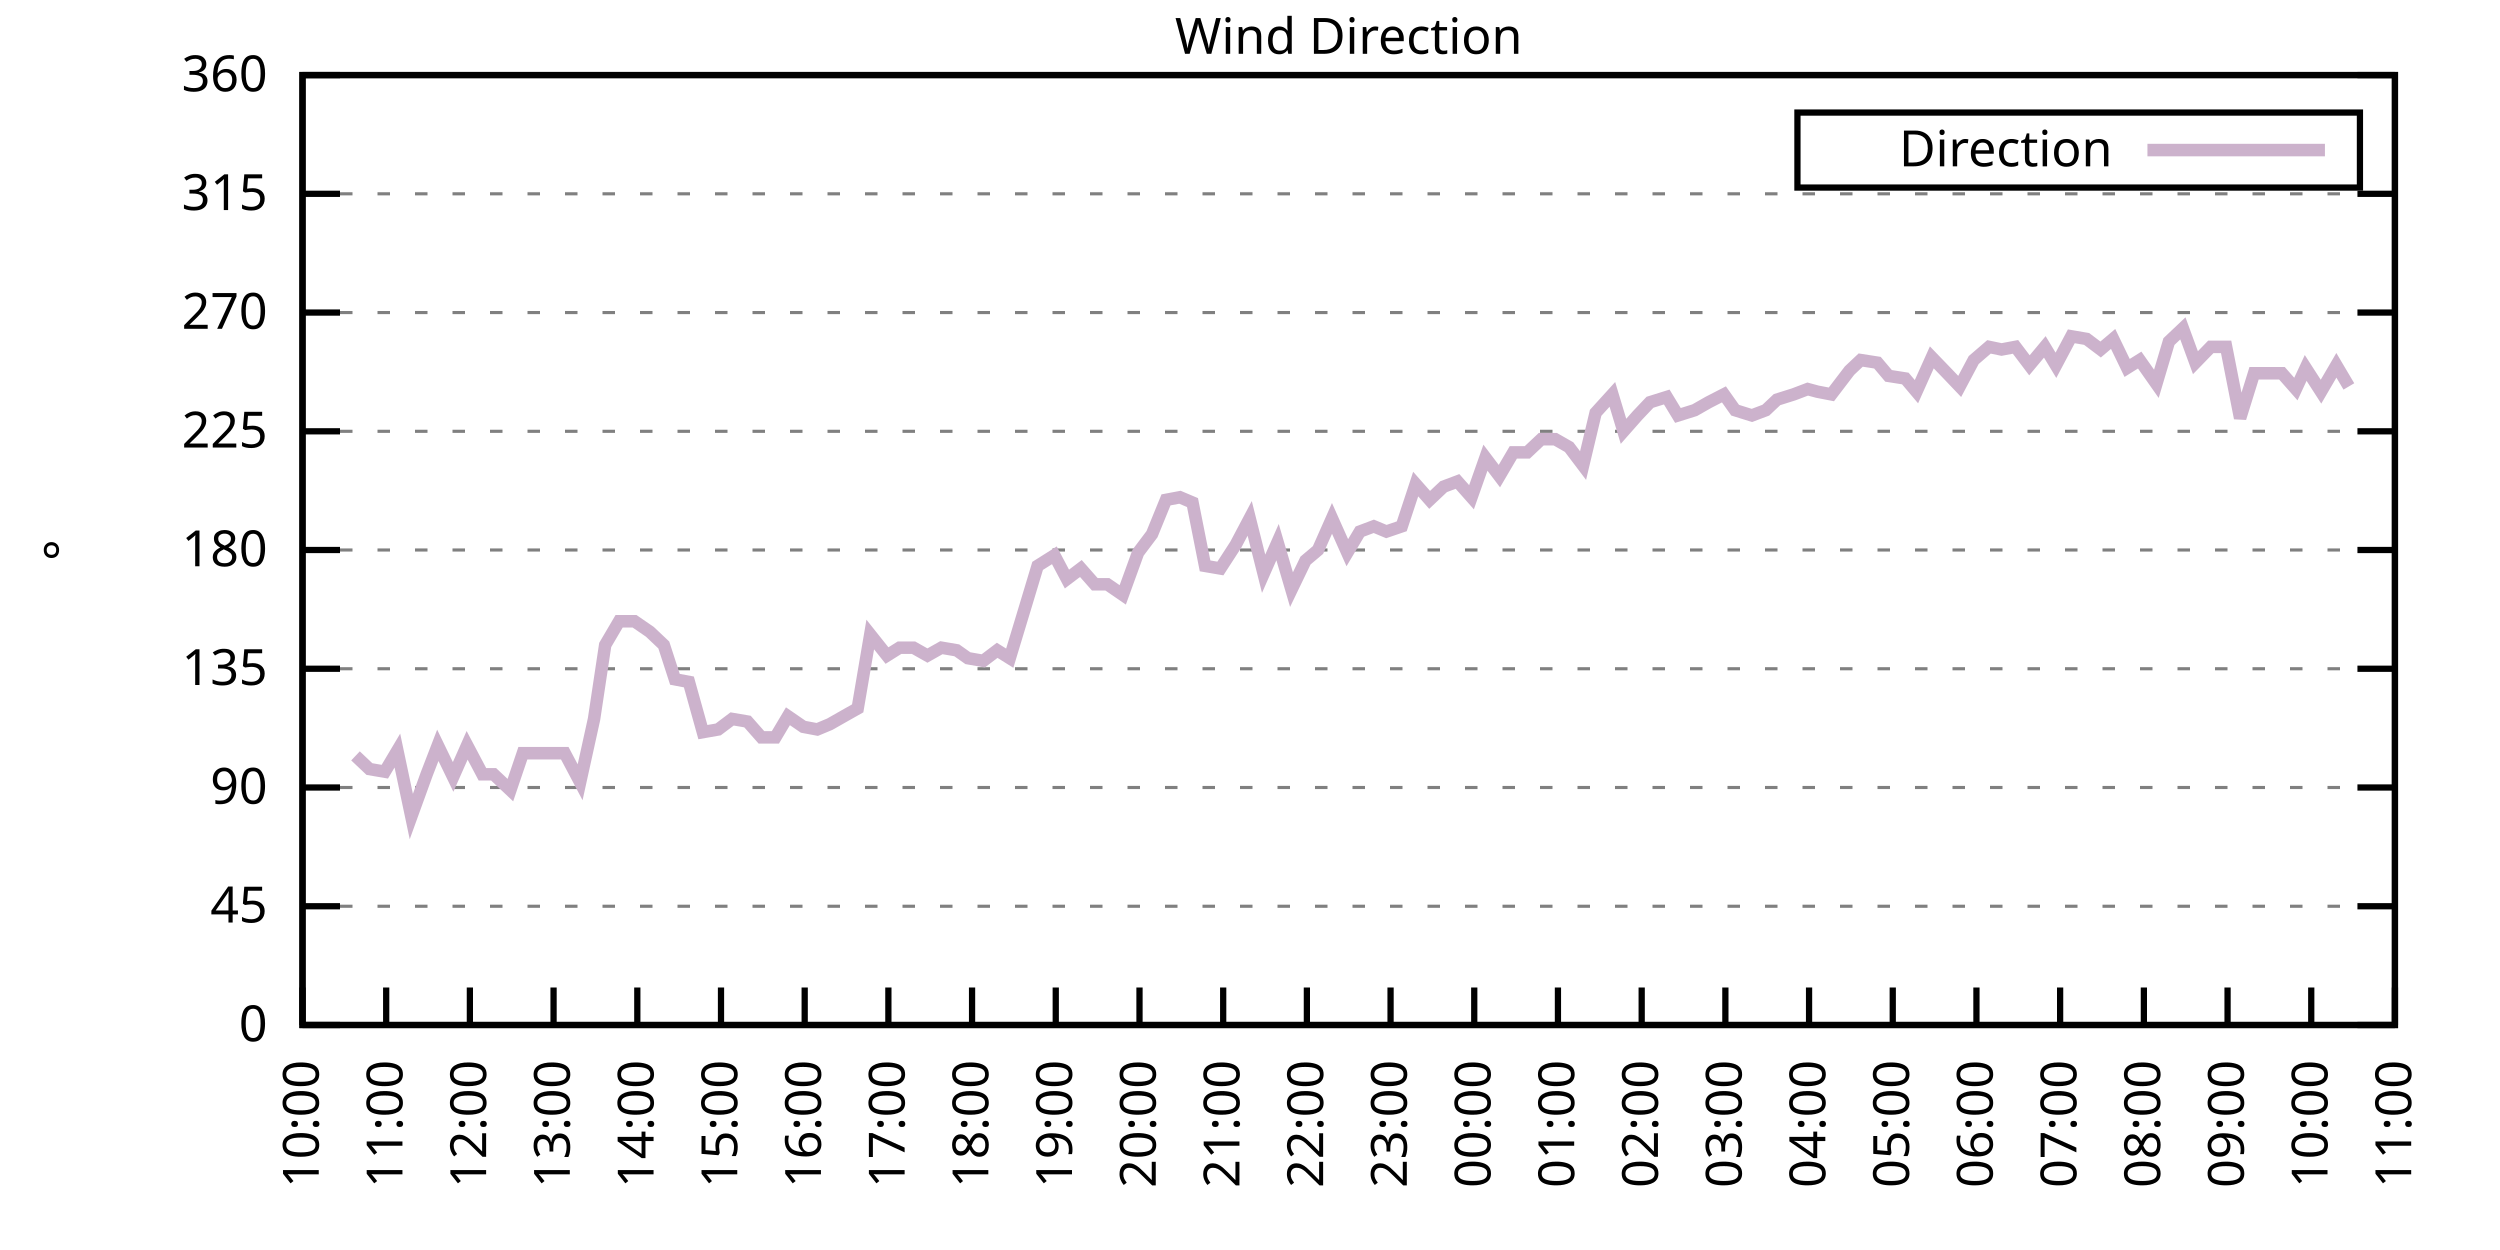
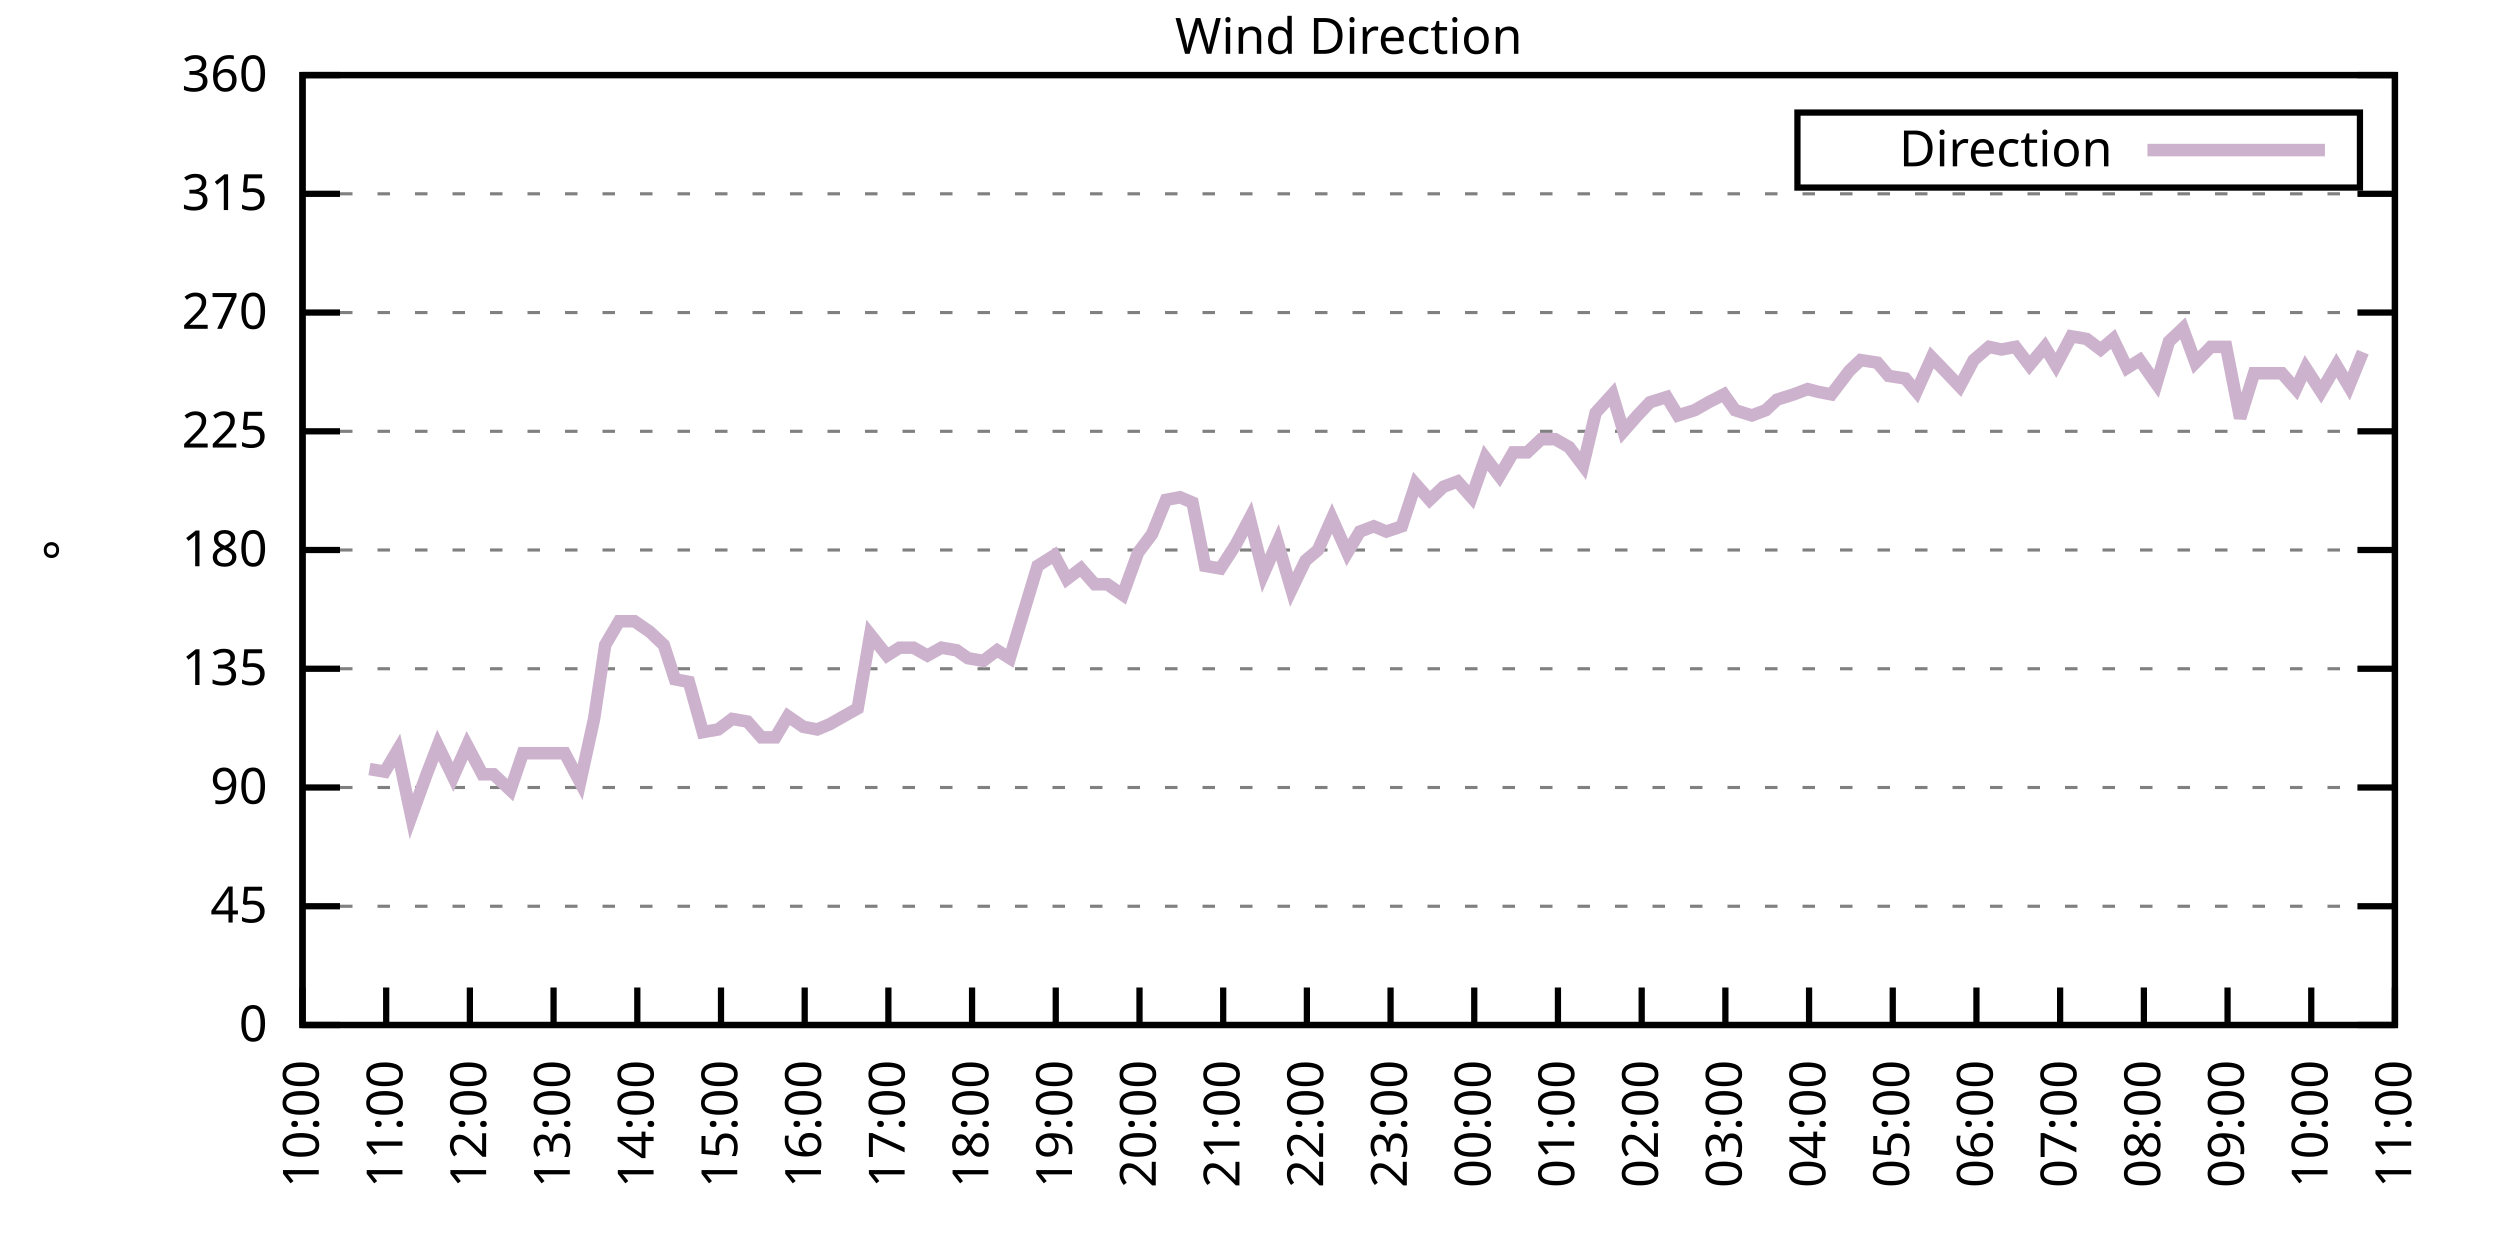
<svg xmlns="http://www.w3.org/2000/svg" xmlns:xlink="http://www.w3.org/1999/xlink" width="400" height="200" viewBox="0 0 400 200">
  <g id="gnuplot_canvas">
    <rect x="0" y="0" width="400" height="200" fill="none" />
    <defs>
      <circle id="gpDot" r="0.5" stroke-width="0.5" stroke="currentColor" />
      <path id="gpPt0" stroke-width="0.333" stroke="currentColor" d="M-1,0 h2 M0,-1 v2" />
      <path id="gpPt1" stroke-width="0.333" stroke="currentColor" d="M-1,-1 L1,1 M1,-1 L-1,1" />
      <path id="gpPt2" stroke-width="0.333" stroke="currentColor" d="M-1,0 L1,0 M0,-1 L0,1 M-1,-1 L1,1 M-1,1 L1,-1" />
      <rect id="gpPt3" stroke-width="0.333" stroke="currentColor" x="-1" y="-1" width="2" height="2" />
      <rect id="gpPt4" stroke-width="0.333" stroke="currentColor" fill="currentColor" x="-1" y="-1" width="2" height="2" />
      <circle id="gpPt5" stroke-width="0.333" stroke="currentColor" cx="0" cy="0" r="1" />
      <use xlink:href="#gpPt5" id="gpPt6" fill="currentColor" stroke="none" />
      <path id="gpPt7" stroke-width="0.333" stroke="currentColor" d="M0,-1.33 L-1.33,0.67 L1.33,0.67 z" />
      <use xlink:href="#gpPt7" id="gpPt8" fill="currentColor" stroke="none" />
      <use xlink:href="#gpPt7" id="gpPt9" stroke="currentColor" transform="rotate(180)" />
      <use xlink:href="#gpPt9" id="gpPt10" fill="currentColor" stroke="none" />
      <use xlink:href="#gpPt3" id="gpPt11" stroke="currentColor" transform="rotate(45)" />
      <use xlink:href="#gpPt11" id="gpPt12" fill="currentColor" stroke="none" />
      <path id="gpPt13" stroke-width="0.333" stroke="currentColor" d="M0,1.330 L1.265,0.411 L0.782,-1.067 L-0.782,-1.076 L-1.265,0.411 z" />
      <use xlink:href="#gpPt13" id="gpPt14" fill="currentColor" stroke="none" />
      <filter id="textbox" filterUnits="objectBoundingBox" x="0" y="0" height="1" width="1">
        <feFlood flood-color="white" flood-opacity="1" result="bgnd" />
        <feComposite in="SourceGraphic" in2="bgnd" operator="atop" />
      </filter>
      <filter id="greybox" filterUnits="objectBoundingBox" x="0" y="0" height="1" width="1">
        <feFlood flood-color="lightgrey" flood-opacity="1" result="grey" />
        <feComposite in="SourceGraphic" in2="grey" operator="atop" />
      </filter>
    </defs>
    <g fill="none" color="white" stroke="currentColor" stroke-width="1.00" stroke-linecap="butt" stroke-linejoin="miter">
</g>
    <g fill="none" color="black" stroke="currentColor" stroke-width="1.00" stroke-linecap="butt" stroke-linejoin="miter">
      <g stroke="none" shape-rendering="crispEdges">
        <polygon fill="rgb(255, 255, 255)" points="48.40,164.00 383.18,164.00 383.18,12.02 48.40,12.02 " />
      </g>
    </g>
    <g fill="none" color="black" stroke="currentColor" stroke-width="1.00" stroke-linecap="butt" stroke-linejoin="miter">
</g>
    <g fill="none" color="black" stroke="black" stroke-width="0.50" stroke-linecap="butt" stroke-linejoin="miter">
</g>
    <g fill="none" color="gray" stroke="currentColor" stroke-width="0.50" stroke-linecap="butt" stroke-linejoin="miter">
      <path stroke="gray" stroke-dasharray="2,4" class="gridline" d="M48.40,164.00 L383.19,164.00  " />
    </g>
    <g fill="none" color="gray" stroke="gray" stroke-width="1.00" stroke-linecap="butt" stroke-linejoin="miter">
</g>
    <g fill="none" color="black" stroke="currentColor" stroke-width="1.00" stroke-linecap="butt" stroke-linejoin="miter">
      <path stroke="black" d="M48.40,164.00 L54.40,164.00 M383.19,164.00 L377.19,164.00  " />
      <g transform="translate(42.80,166.60)" stroke="none" fill="black" font-family="Sans" font-size="8.00" text-anchor="end">
        <text>
          <tspan font-family="Sans"> 0</tspan>
        </text>
      </g>
    </g>
    <g fill="none" color="black" stroke="currentColor" stroke-width="1.00" stroke-linecap="butt" stroke-linejoin="miter">
</g>
    <g fill="none" color="black" stroke="black" stroke-width="0.50" stroke-linecap="butt" stroke-linejoin="miter">
</g>
    <g fill="none" color="gray" stroke="currentColor" stroke-width="0.50" stroke-linecap="butt" stroke-linejoin="miter">
      <path stroke="gray" stroke-dasharray="2,4" class="gridline" d="M48.40,145.00 L383.19,145.00  " />
    </g>
    <g fill="none" color="gray" stroke="gray" stroke-width="1.00" stroke-linecap="butt" stroke-linejoin="miter">
</g>
    <g fill="none" color="black" stroke="currentColor" stroke-width="1.00" stroke-linecap="butt" stroke-linejoin="miter">
      <path stroke="black" d="M48.40,145.00 L54.40,145.00 M383.19,145.00 L377.19,145.00  " />
      <g transform="translate(42.80,147.60)" stroke="none" fill="black" font-family="Sans" font-size="8.00" text-anchor="end">
        <text>
          <tspan font-family="Sans"> 45</tspan>
        </text>
      </g>
    </g>
    <g fill="none" color="black" stroke="currentColor" stroke-width="1.00" stroke-linecap="butt" stroke-linejoin="miter">
</g>
    <g fill="none" color="black" stroke="black" stroke-width="0.50" stroke-linecap="butt" stroke-linejoin="miter">
</g>
    <g fill="none" color="gray" stroke="currentColor" stroke-width="0.50" stroke-linecap="butt" stroke-linejoin="miter">
      <path stroke="gray" stroke-dasharray="2,4" class="gridline" d="M48.40,126.00 L383.19,126.00  " />
    </g>
    <g fill="none" color="gray" stroke="gray" stroke-width="1.00" stroke-linecap="butt" stroke-linejoin="miter">
</g>
    <g fill="none" color="black" stroke="currentColor" stroke-width="1.00" stroke-linecap="butt" stroke-linejoin="miter">
      <path stroke="black" d="M48.40,126.00 L54.40,126.00 M383.19,126.00 L377.19,126.00  " />
      <g transform="translate(42.80,128.60)" stroke="none" fill="black" font-family="Sans" font-size="8.00" text-anchor="end">
        <text>
          <tspan font-family="Sans"> 90</tspan>
        </text>
      </g>
    </g>
    <g fill="none" color="black" stroke="currentColor" stroke-width="1.00" stroke-linecap="butt" stroke-linejoin="miter">
</g>
    <g fill="none" color="black" stroke="black" stroke-width="0.50" stroke-linecap="butt" stroke-linejoin="miter">
</g>
    <g fill="none" color="gray" stroke="currentColor" stroke-width="0.50" stroke-linecap="butt" stroke-linejoin="miter">
      <path stroke="gray" stroke-dasharray="2,4" class="gridline" d="M48.40,107.00 L383.19,107.00  " />
    </g>
    <g fill="none" color="gray" stroke="gray" stroke-width="1.00" stroke-linecap="butt" stroke-linejoin="miter">
</g>
    <g fill="none" color="black" stroke="currentColor" stroke-width="1.00" stroke-linecap="butt" stroke-linejoin="miter">
      <path stroke="black" d="M48.40,107.00 L54.40,107.00 M383.19,107.00 L377.19,107.00  " />
      <g transform="translate(42.80,109.60)" stroke="none" fill="black" font-family="Sans" font-size="8.00" text-anchor="end">
        <text>
          <tspan font-family="Sans"> 135</tspan>
        </text>
      </g>
    </g>
    <g fill="none" color="black" stroke="currentColor" stroke-width="1.00" stroke-linecap="butt" stroke-linejoin="miter">
</g>
    <g fill="none" color="black" stroke="black" stroke-width="0.50" stroke-linecap="butt" stroke-linejoin="miter">
</g>
    <g fill="none" color="gray" stroke="currentColor" stroke-width="0.50" stroke-linecap="butt" stroke-linejoin="miter">
      <path stroke="gray" stroke-dasharray="2,4" class="gridline" d="M48.40,88.00 L383.19,88.00  " />
    </g>
    <g fill="none" color="gray" stroke="gray" stroke-width="1.00" stroke-linecap="butt" stroke-linejoin="miter">
</g>
    <g fill="none" color="black" stroke="currentColor" stroke-width="1.00" stroke-linecap="butt" stroke-linejoin="miter">
      <path stroke="black" d="M48.40,88.00 L54.40,88.00 M383.19,88.00 L377.19,88.00  " />
      <g transform="translate(42.80,90.60)" stroke="none" fill="black" font-family="Sans" font-size="8.00" text-anchor="end">
        <text>
          <tspan font-family="Sans"> 180</tspan>
        </text>
      </g>
    </g>
    <g fill="none" color="black" stroke="currentColor" stroke-width="1.00" stroke-linecap="butt" stroke-linejoin="miter">
</g>
    <g fill="none" color="black" stroke="black" stroke-width="0.50" stroke-linecap="butt" stroke-linejoin="miter">
</g>
    <g fill="none" color="gray" stroke="currentColor" stroke-width="0.50" stroke-linecap="butt" stroke-linejoin="miter">
      <path stroke="gray" stroke-dasharray="2,4" class="gridline" d="M48.40,69.01 L383.19,69.01  " />
    </g>
    <g fill="none" color="gray" stroke="gray" stroke-width="1.00" stroke-linecap="butt" stroke-linejoin="miter">
</g>
    <g fill="none" color="black" stroke="currentColor" stroke-width="1.00" stroke-linecap="butt" stroke-linejoin="miter">
      <path stroke="black" d="M48.40,69.01 L54.40,69.01 M383.19,69.01 L377.19,69.01  " />
      <g transform="translate(42.80,71.61)" stroke="none" fill="black" font-family="Sans" font-size="8.00" text-anchor="end">
        <text>
          <tspan font-family="Sans"> 225</tspan>
        </text>
      </g>
    </g>
    <g fill="none" color="black" stroke="currentColor" stroke-width="1.00" stroke-linecap="butt" stroke-linejoin="miter">
</g>
    <g fill="none" color="black" stroke="black" stroke-width="0.50" stroke-linecap="butt" stroke-linejoin="miter">
</g>
    <g fill="none" color="gray" stroke="currentColor" stroke-width="0.50" stroke-linecap="butt" stroke-linejoin="miter">
      <path stroke="gray" stroke-dasharray="2,4" class="gridline" d="M48.40,50.01 L383.19,50.01  " />
    </g>
    <g fill="none" color="gray" stroke="gray" stroke-width="1.00" stroke-linecap="butt" stroke-linejoin="miter">
</g>
    <g fill="none" color="black" stroke="currentColor" stroke-width="1.00" stroke-linecap="butt" stroke-linejoin="miter">
      <path stroke="black" d="M48.40,50.01 L54.40,50.01 M383.19,50.01 L377.19,50.01  " />
      <g transform="translate(42.80,52.61)" stroke="none" fill="black" font-family="Sans" font-size="8.00" text-anchor="end">
        <text>
          <tspan font-family="Sans"> 270</tspan>
        </text>
      </g>
    </g>
    <g fill="none" color="black" stroke="currentColor" stroke-width="1.00" stroke-linecap="butt" stroke-linejoin="miter">
</g>
    <g fill="none" color="black" stroke="black" stroke-width="0.50" stroke-linecap="butt" stroke-linejoin="miter">
</g>
    <g fill="none" color="gray" stroke="currentColor" stroke-width="0.50" stroke-linecap="butt" stroke-linejoin="miter">
      <path stroke="gray" stroke-dasharray="2,4" class="gridline" d="M48.40,31.01 L383.19,31.01  " />
    </g>
    <g fill="none" color="gray" stroke="gray" stroke-width="1.00" stroke-linecap="butt" stroke-linejoin="miter">
</g>
    <g fill="none" color="black" stroke="currentColor" stroke-width="1.00" stroke-linecap="butt" stroke-linejoin="miter">
      <path stroke="black" d="M48.40,31.01 L54.40,31.01 M383.19,31.01 L377.19,31.01  " />
      <g transform="translate(42.80,33.61)" stroke="none" fill="black" font-family="Sans" font-size="8.00" text-anchor="end">
        <text>
          <tspan font-family="Sans"> 315</tspan>
        </text>
      </g>
    </g>
    <g fill="none" color="black" stroke="currentColor" stroke-width="1.00" stroke-linecap="butt" stroke-linejoin="miter">
</g>
    <g fill="none" color="black" stroke="black" stroke-width="0.50" stroke-linecap="butt" stroke-linejoin="miter">
</g>
    <g fill="none" color="gray" stroke="currentColor" stroke-width="0.50" stroke-linecap="butt" stroke-linejoin="miter">
      <path stroke="gray" stroke-dasharray="2,4" class="gridline" d="M48.40,12.01 L383.19,12.01  " />
    </g>
    <g fill="none" color="gray" stroke="gray" stroke-width="1.00" stroke-linecap="butt" stroke-linejoin="miter">
</g>
    <g fill="none" color="black" stroke="currentColor" stroke-width="1.00" stroke-linecap="butt" stroke-linejoin="miter">
      <path stroke="black" d="M48.40,12.01 L54.40,12.01 M383.19,12.01 L377.19,12.01  " />
      <g transform="translate(42.80,14.61)" stroke="none" fill="black" font-family="Sans" font-size="8.00" text-anchor="end">
        <text>
          <tspan font-family="Sans"> 360</tspan>
        </text>
      </g>
    </g>
    <g fill="none" color="black" stroke="currentColor" stroke-width="1.00" stroke-linecap="butt" stroke-linejoin="miter">
      <path stroke="black" d="M48.40,164.00 L48.40,158.00  " />
      <g transform="translate(51.00,169.60) rotate(270.00)" stroke="none" fill="black" font-family="Sans" font-size="8.00" text-anchor="end">
        <text>
          <tspan font-family="Sans">10:00</tspan>
        </text>
      </g>
    </g>
    <g fill="none" color="black" stroke="currentColor" stroke-width="1.00" stroke-linecap="butt" stroke-linejoin="miter">
      <path stroke="black" d="M61.79,164.00 L61.79,158.00  " />
      <g transform="translate(64.39,169.60) rotate(270.00)" stroke="none" fill="black" font-family="Sans" font-size="8.00" text-anchor="end">
        <text>
          <tspan font-family="Sans">11:00</tspan>
        </text>
      </g>
    </g>
    <g fill="none" color="black" stroke="currentColor" stroke-width="1.00" stroke-linecap="butt" stroke-linejoin="miter">
      <path stroke="black" d="M75.18,164.00 L75.18,158.00  " />
      <g transform="translate(77.78,169.60) rotate(270.00)" stroke="none" fill="black" font-family="Sans" font-size="8.00" text-anchor="end">
        <text>
          <tspan font-family="Sans">12:00</tspan>
        </text>
      </g>
    </g>
    <g fill="none" color="black" stroke="currentColor" stroke-width="1.00" stroke-linecap="butt" stroke-linejoin="miter">
      <path stroke="black" d="M88.57,164.00 L88.57,158.00  " />
      <g transform="translate(91.17,169.60) rotate(270.00)" stroke="none" fill="black" font-family="Sans" font-size="8.00" text-anchor="end">
        <text>
          <tspan font-family="Sans">13:00</tspan>
        </text>
      </g>
    </g>
    <g fill="none" color="black" stroke="currentColor" stroke-width="1.00" stroke-linecap="butt" stroke-linejoin="miter">
      <path stroke="black" d="M101.97,164.00 L101.97,158.00  " />
      <g transform="translate(104.57,169.60) rotate(270.00)" stroke="none" fill="black" font-family="Sans" font-size="8.00" text-anchor="end">
        <text>
          <tspan font-family="Sans">14:00</tspan>
        </text>
      </g>
    </g>
    <g fill="none" color="black" stroke="currentColor" stroke-width="1.00" stroke-linecap="butt" stroke-linejoin="miter">
      <path stroke="black" d="M115.36,164.00 L115.36,158.00  " />
      <g transform="translate(117.96,169.60) rotate(270.00)" stroke="none" fill="black" font-family="Sans" font-size="8.00" text-anchor="end">
        <text>
          <tspan font-family="Sans">15:00</tspan>
        </text>
      </g>
    </g>
    <g fill="none" color="black" stroke="currentColor" stroke-width="1.00" stroke-linecap="butt" stroke-linejoin="miter">
      <path stroke="black" d="M128.75,164.00 L128.75,158.00  " />
      <g transform="translate(131.35,169.60) rotate(270.00)" stroke="none" fill="black" font-family="Sans" font-size="8.00" text-anchor="end">
        <text>
          <tspan font-family="Sans">16:00</tspan>
        </text>
      </g>
    </g>
    <g fill="none" color="black" stroke="currentColor" stroke-width="1.00" stroke-linecap="butt" stroke-linejoin="miter">
      <path stroke="black" d="M142.14,164.00 L142.14,158.00  " />
      <g transform="translate(144.74,169.60) rotate(270.00)" stroke="none" fill="black" font-family="Sans" font-size="8.00" text-anchor="end">
        <text>
          <tspan font-family="Sans">17:00</tspan>
        </text>
      </g>
    </g>
    <g fill="none" color="black" stroke="currentColor" stroke-width="1.00" stroke-linecap="butt" stroke-linejoin="miter">
      <path stroke="black" d="M155.53,164.00 L155.53,158.00  " />
      <g transform="translate(158.13,169.60) rotate(270.00)" stroke="none" fill="black" font-family="Sans" font-size="8.00" text-anchor="end">
        <text>
          <tspan font-family="Sans">18:00</tspan>
        </text>
      </g>
    </g>
    <g fill="none" color="black" stroke="currentColor" stroke-width="1.00" stroke-linecap="butt" stroke-linejoin="miter">
      <path stroke="black" d="M168.92,164.00 L168.92,158.00  " />
      <g transform="translate(171.52,169.60) rotate(270.00)" stroke="none" fill="black" font-family="Sans" font-size="8.00" text-anchor="end">
        <text>
          <tspan font-family="Sans">19:00</tspan>
        </text>
      </g>
    </g>
    <g fill="none" color="black" stroke="currentColor" stroke-width="1.00" stroke-linecap="butt" stroke-linejoin="miter">
      <path stroke="black" d="M182.32,164.00 L182.32,158.00  " />
      <g transform="translate(184.92,169.60) rotate(270.00)" stroke="none" fill="black" font-family="Sans" font-size="8.00" text-anchor="end">
        <text>
          <tspan font-family="Sans">20:00</tspan>
        </text>
      </g>
    </g>
    <g fill="none" color="black" stroke="currentColor" stroke-width="1.00" stroke-linecap="butt" stroke-linejoin="miter">
      <path stroke="black" d="M195.71,164.00 L195.71,158.00  " />
      <g transform="translate(198.31,169.60) rotate(270.00)" stroke="none" fill="black" font-family="Sans" font-size="8.00" text-anchor="end">
        <text>
          <tspan font-family="Sans">21:00</tspan>
        </text>
      </g>
    </g>
    <g fill="none" color="black" stroke="currentColor" stroke-width="1.00" stroke-linecap="butt" stroke-linejoin="miter">
      <path stroke="black" d="M209.10,164.00 L209.10,158.00  " />
      <g transform="translate(211.70,169.60) rotate(270.00)" stroke="none" fill="black" font-family="Sans" font-size="8.00" text-anchor="end">
        <text>
          <tspan font-family="Sans">22:00</tspan>
        </text>
      </g>
    </g>
    <g fill="none" color="black" stroke="currentColor" stroke-width="1.00" stroke-linecap="butt" stroke-linejoin="miter">
      <path stroke="black" d="M222.49,164.00 L222.49,158.00  " />
      <g transform="translate(225.09,169.60) rotate(270.00)" stroke="none" fill="black" font-family="Sans" font-size="8.00" text-anchor="end">
        <text>
          <tspan font-family="Sans">23:00</tspan>
        </text>
      </g>
    </g>
    <g fill="none" color="black" stroke="currentColor" stroke-width="1.00" stroke-linecap="butt" stroke-linejoin="miter">
      <path stroke="black" d="M235.88,164.00 L235.88,158.00  " />
      <g transform="translate(238.48,169.60) rotate(270.00)" stroke="none" fill="black" font-family="Sans" font-size="8.00" text-anchor="end">
        <text>
          <tspan font-family="Sans">00:00</tspan>
        </text>
      </g>
    </g>
    <g fill="none" color="black" stroke="currentColor" stroke-width="1.00" stroke-linecap="butt" stroke-linejoin="miter">
      <path stroke="black" d="M249.27,164.00 L249.27,158.00  " />
      <g transform="translate(251.87,169.60) rotate(270.00)" stroke="none" fill="black" font-family="Sans" font-size="8.00" text-anchor="end">
        <text>
          <tspan font-family="Sans">01:00</tspan>
        </text>
      </g>
    </g>
    <g fill="none" color="black" stroke="currentColor" stroke-width="1.00" stroke-linecap="butt" stroke-linejoin="miter">
      <path stroke="black" d="M262.67,164.00 L262.67,158.00  " />
      <g transform="translate(265.27,169.60) rotate(270.00)" stroke="none" fill="black" font-family="Sans" font-size="8.00" text-anchor="end">
        <text>
          <tspan font-family="Sans">02:00</tspan>
        </text>
      </g>
    </g>
    <g fill="none" color="black" stroke="currentColor" stroke-width="1.00" stroke-linecap="butt" stroke-linejoin="miter">
      <path stroke="black" d="M276.06,164.00 L276.06,158.00  " />
      <g transform="translate(278.66,169.60) rotate(270.00)" stroke="none" fill="black" font-family="Sans" font-size="8.00" text-anchor="end">
        <text>
          <tspan font-family="Sans">03:00</tspan>
        </text>
      </g>
    </g>
    <g fill="none" color="black" stroke="currentColor" stroke-width="1.00" stroke-linecap="butt" stroke-linejoin="miter">
      <path stroke="black" d="M289.45,164.00 L289.45,158.00  " />
      <g transform="translate(292.05,169.60) rotate(270.00)" stroke="none" fill="black" font-family="Sans" font-size="8.00" text-anchor="end">
        <text>
          <tspan font-family="Sans">04:00</tspan>
        </text>
      </g>
    </g>
    <g fill="none" color="black" stroke="currentColor" stroke-width="1.00" stroke-linecap="butt" stroke-linejoin="miter">
      <path stroke="black" d="M302.84,164.00 L302.84,158.00  " />
      <g transform="translate(305.44,169.60) rotate(270.00)" stroke="none" fill="black" font-family="Sans" font-size="8.00" text-anchor="end">
        <text>
          <tspan font-family="Sans">05:00</tspan>
        </text>
      </g>
    </g>
    <g fill="none" color="black" stroke="currentColor" stroke-width="1.00" stroke-linecap="butt" stroke-linejoin="miter">
      <path stroke="black" d="M316.23,164.00 L316.23,158.00  " />
      <g transform="translate(318.83,169.60) rotate(270.00)" stroke="none" fill="black" font-family="Sans" font-size="8.00" text-anchor="end">
        <text>
          <tspan font-family="Sans">06:00</tspan>
        </text>
      </g>
    </g>
    <g fill="none" color="black" stroke="currentColor" stroke-width="1.00" stroke-linecap="butt" stroke-linejoin="miter">
      <path stroke="black" d="M329.62,164.00 L329.62,158.00  " />
      <g transform="translate(332.22,169.60) rotate(270.00)" stroke="none" fill="black" font-family="Sans" font-size="8.00" text-anchor="end">
        <text>
          <tspan font-family="Sans">07:00</tspan>
        </text>
      </g>
    </g>
    <g fill="none" color="black" stroke="currentColor" stroke-width="1.00" stroke-linecap="butt" stroke-linejoin="miter">
      <path stroke="black" d="M343.02,164.00 L343.02,158.00  " />
      <g transform="translate(345.62,169.60) rotate(270.00)" stroke="none" fill="black" font-family="Sans" font-size="8.00" text-anchor="end">
        <text>
          <tspan font-family="Sans">08:00</tspan>
        </text>
      </g>
    </g>
    <g fill="none" color="black" stroke="currentColor" stroke-width="1.00" stroke-linecap="butt" stroke-linejoin="miter">
      <path stroke="black" d="M356.41,164.00 L356.41,158.00  " />
      <g transform="translate(359.01,169.60) rotate(270.00)" stroke="none" fill="black" font-family="Sans" font-size="8.00" text-anchor="end">
        <text>
          <tspan font-family="Sans">09:00</tspan>
        </text>
      </g>
    </g>
    <g fill="none" color="black" stroke="currentColor" stroke-width="1.00" stroke-linecap="butt" stroke-linejoin="miter">
      <path stroke="black" d="M369.80,164.00 L369.80,158.00  " />
      <g transform="translate(372.40,169.60) rotate(270.00)" stroke="none" fill="black" font-family="Sans" font-size="8.00" text-anchor="end">
        <text>
          <tspan font-family="Sans">10:00</tspan>
        </text>
      </g>
    </g>
    <g fill="none" color="black" stroke="currentColor" stroke-width="1.00" stroke-linecap="butt" stroke-linejoin="miter">
      <path stroke="black" d="M383.19,164.00 L383.19,158.00  " />
      <g transform="translate(385.79,169.60) rotate(270.00)" stroke="none" fill="black" font-family="Sans" font-size="8.00" text-anchor="end">
        <text>
          <tspan font-family="Sans">11:00</tspan>
        </text>
      </g>
    </g>
    <g fill="none" color="black" stroke="currentColor" stroke-width="1.00" stroke-linecap="butt" stroke-linejoin="miter">
</g>
    <g fill="none" color="black" stroke="currentColor" stroke-width="1.00" stroke-linecap="butt" stroke-linejoin="miter">
      <path stroke="black" d="M48.40,12.01 L48.40,164.00 L383.19,164.00 L383.19,12.01 L48.40,12.01 Z  " />
    </g>
    <g fill="none" color="black" stroke="currentColor" stroke-width="1.00" stroke-linecap="butt" stroke-linejoin="miter">
</g>
    <g fill="none" color="black" stroke="currentColor" stroke-width="1.00" stroke-linecap="butt" stroke-linejoin="miter">
      <path stroke="black" d="M287.59,30.01 L287.59,18.01 L377.59,18.01 L377.59,30.01 L287.59,30.01 Z  " />
    </g>
    <g id="Wind_direction_plot_1">
      <g fill="none" color="white" stroke="black" stroke-width="2.00" stroke-linecap="butt" stroke-linejoin="miter">
</g>
      <g fill="none" color="black" stroke="currentColor" stroke-width="2.00" stroke-linecap="butt" stroke-linejoin="miter">
        <g transform="translate(337.99,26.61)" stroke="none" fill="black" font-family="Sans" font-size="8.00" text-anchor="end">
          <text>
            <tspan font-family="Sans">Direction</tspan>
          </text>
        </g>
      </g>
      <g fill="none" color="black" stroke="currentColor" stroke-width="2.00" stroke-linecap="butt" stroke-linejoin="miter">
-         <path stroke="rgb(204, 178, 204)" d="M343.59,24.01 L371.99,24.01 M56.88,120.94 L59.11,123.05 L61.57,123.47 L63.58,120.09 L65.81,130.65 L68.26,123.89   L70.05,119.25 L72.50,124.31 L74.74,119.25 L77.19,123.89 L78.98,123.89 L81.66,126.42 L83.66,120.51 L85.90,120.51   L88.13,120.51 L90.36,120.51 L92.82,125.16 L95.05,115.03 L96.83,103.20 L99.06,99.40 L101.52,99.40 L103.98,101.09   L106.21,103.20 L107.99,108.69 L110.22,109.11 L112.46,117.14 L114.91,116.71 L117.14,115.03 L119.60,115.45 L121.83,117.98   L124.06,117.98 L126.07,114.60 L128.53,116.29 L130.76,116.71 L132.77,115.87 L135.00,114.60 L137.23,113.34 L139.24,101.52   L141.92,104.89 L143.93,103.63 L146.16,103.63 L148.39,104.89 L150.62,103.63 L153.08,104.05 L154.86,105.31 L157.32,105.74   L159.55,104.05 L161.56,105.31 L164.24,96.45 L166.02,90.54 L168.70,88.85 L170.71,92.65 L172.94,90.96 L175.17,93.49   L177.18,93.49 L179.64,95.18 L182.09,88.43 L184.32,85.47 L186.56,79.98 L188.79,79.56 L190.80,80.41 L192.81,90.54   L195.26,90.96 L197.72,87.16 L199.95,82.94 L202.18,91.80 L204.41,86.74 L206.64,94.34 L208.88,89.69 L210.88,88.00   L213.12,82.94 L215.57,88.43 L217.58,85.05 L219.81,84.21 L221.82,85.05 L224.28,84.21 L226.51,77.45 L228.74,79.98   L230.97,77.87 L233.20,77.03 L235.44,79.56 L237.67,73.23 L239.90,76.18 L242.13,72.38 L244.36,72.38 L246.60,70.27   L248.83,70.27 L251.06,71.54 L253.29,74.49 L255.30,66.05 L257.98,63.10 L259.76,69.01 L262.00,66.47 L264.00,64.36   L266.68,63.52 L268.47,66.47 L271.15,65.63 L273.38,64.36 L275.83,63.10 L277.62,65.63 L280.30,66.47 L282.53,65.63   L284.32,63.94 L286.99,63.10 L289.23,62.25 L290.79,62.67 L293.02,63.10 L295.92,59.30 L297.71,57.61 L300.39,58.03   L302.17,60.14 L304.85,60.56 L306.63,62.67 L309.09,57.18 L311.54,59.72 L313.55,61.83 L315.79,57.61 L318.24,55.50   L320.25,55.92 L322.48,55.50 L324.71,58.45 L327.17,55.50 L328.95,58.45 L331.41,53.81 L333.86,54.23 L336.10,55.92   L338.10,54.23 L340.34,58.87 L342.35,57.61 L345.02,61.41 L347.03,54.65 L349.26,52.54 L351.27,58.03 L353.73,55.50   L356.18,55.50 L358.42,66.90 L360.65,59.72 L362.88,59.72 L365.11,59.72 L367.34,62.25 L368.91,58.87 L371.36,62.67   L373.82,58.45 L375.82,61.83  " />
+         <path stroke="rgb(204, 178, 204)" d="M343.59,24.01 L371.99,24.01 M59.11,123.05 L61.57,123.47 L63.58,120.09 L65.81,130.65 L68.26,123.89 L70.05,119.25   L72.50,124.31 L74.74,119.25 L77.19,123.89 L78.98,123.89 L81.66,126.42 L83.66,120.51 L85.90,120.51 L88.13,120.51   L90.36,120.51 L92.82,125.16 L95.05,115.03 L96.83,103.20 L99.06,99.40 L101.52,99.40 L103.98,101.09 L106.21,103.20   L107.99,108.69 L110.22,109.11 L112.46,117.14 L114.91,116.71 L117.14,115.03 L119.60,115.45 L121.83,117.98 L124.06,117.98   L126.07,114.60 L128.53,116.29 L130.76,116.71 L132.77,115.87 L135.00,114.60 L137.23,113.34 L139.24,101.52 L141.92,104.89   L143.93,103.63 L146.16,103.63 L148.39,104.89 L150.62,103.63 L153.08,104.05 L154.86,105.31 L157.32,105.74 L159.55,104.05   L161.56,105.31 L164.24,96.45 L166.02,90.54 L168.70,88.85 L170.71,92.65 L172.94,90.96 L175.17,93.49 L177.18,93.49   L179.64,95.18 L182.09,88.43 L184.32,85.47 L186.56,79.98 L188.79,79.56 L190.80,80.41 L192.81,90.54 L195.26,90.96   L197.72,87.16 L199.95,82.94 L202.18,91.80 L204.41,86.74 L206.64,94.34 L208.88,89.69 L210.88,88.00 L213.12,82.94   L215.57,88.43 L217.58,85.05 L219.81,84.21 L221.82,85.05 L224.28,84.21 L226.51,77.45 L228.74,79.98 L230.97,77.87   L233.20,77.03 L235.44,79.56 L237.67,73.23 L239.90,76.18 L242.13,72.38 L244.36,72.38 L246.60,70.27 L248.83,70.27   L251.06,71.54 L253.29,74.49 L255.30,66.05 L257.98,63.10 L259.76,69.01 L262.00,66.47 L264.00,64.36 L266.68,63.52   L268.47,66.47 L271.15,65.63 L273.38,64.36 L275.83,63.10 L277.62,65.63 L280.30,66.47 L282.53,65.63 L284.32,63.94   L286.99,63.10 L289.23,62.25 L290.79,62.67 L293.02,63.10 L295.92,59.30 L297.71,57.61 L300.39,58.03 L302.17,60.14   L304.85,60.56 L306.63,62.67 L309.09,57.18 L311.54,59.72 L313.55,61.83 L315.79,57.61 L318.24,55.50 L320.25,55.92   L322.48,55.50 L324.71,58.45 L327.17,55.50 L328.95,58.45 L331.41,53.81 L333.86,54.23 L336.10,55.92 L338.10,54.23   L340.34,58.87 L342.35,57.61 L345.02,61.41 L347.03,54.65 L349.26,52.54 L351.27,58.03 L353.73,55.50 L356.18,55.50   L358.42,66.90 L360.65,59.72 L362.88,59.72 L365.11,59.72 L367.34,62.25 L368.91,58.87 L371.36,62.67 L373.82,58.45   L375.82,61.83 L378.06,56.34  " />
      </g>
    </g>
    <g fill="none" color="black" stroke="currentColor" stroke-width="2.00" stroke-linecap="butt" stroke-linejoin="miter">
</g>
    <g fill="none" color="black" stroke="black" stroke-width="1.00" stroke-linecap="butt" stroke-linejoin="miter">
</g>
    <g fill="none" color="black" stroke="currentColor" stroke-width="1.00" stroke-linecap="butt" stroke-linejoin="miter">
      <path stroke="black" d="M48.40,12.01 L48.40,164.00 L383.19,164.00 L383.19,12.01 L48.40,12.01 Z  " />
      <g transform="translate(12.80,88.01) rotate(270.00)" stroke="none" fill="black" font-family="Sans" font-size="8.00" text-anchor="middle">
        <text>
          <tspan font-family="Sans">°</tspan>
        </text>
      </g>
    </g>
    <g fill="none" color="black" stroke="currentColor" stroke-width="1.00" stroke-linecap="butt" stroke-linejoin="miter">
</g>
    <g fill="none" color="black" stroke="currentColor" stroke-width="1.00" stroke-linecap="butt" stroke-linejoin="miter">
      <g transform="translate(215.79,8.61)" stroke="none" fill="black" font-family="Sans" font-size="8.00" text-anchor="middle">
        <text>
          <tspan font-family="Sans">Wind Direction</tspan>
        </text>
      </g>
    </g>
    <g fill="none" color="black" stroke="currentColor" stroke-width="1.00" stroke-linecap="butt" stroke-linejoin="miter">
</g>
  </g>
</svg>
